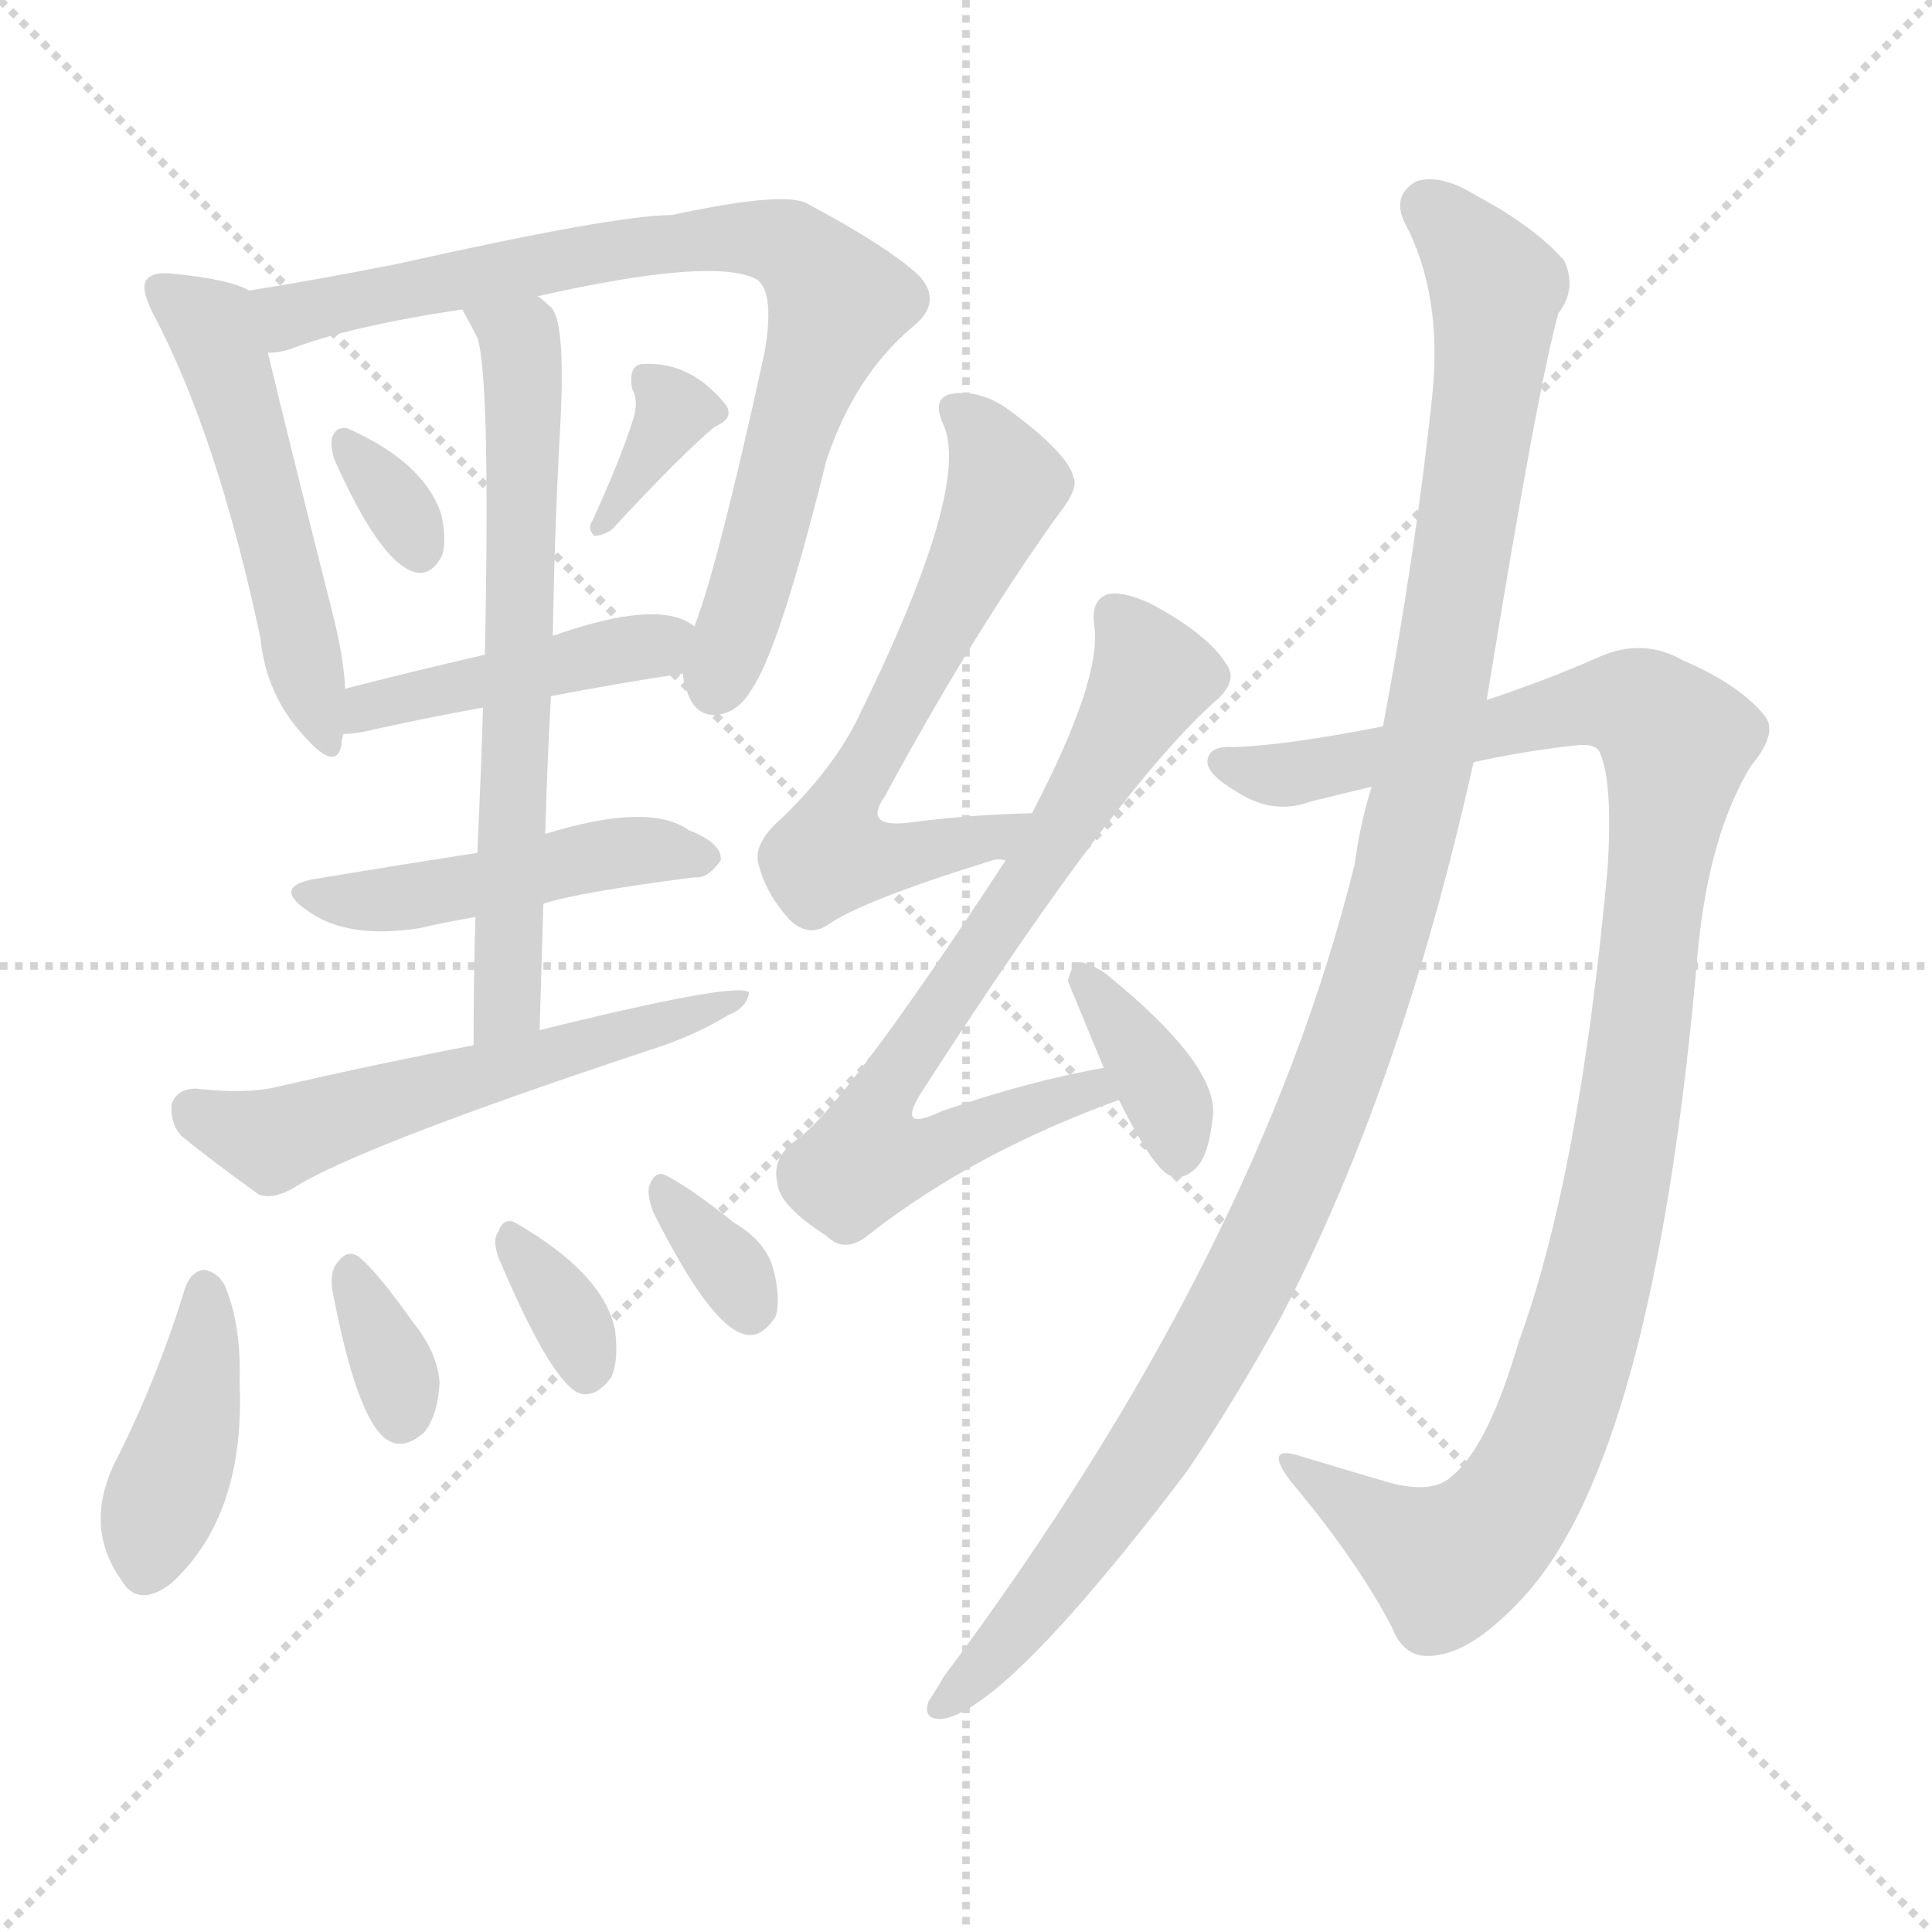
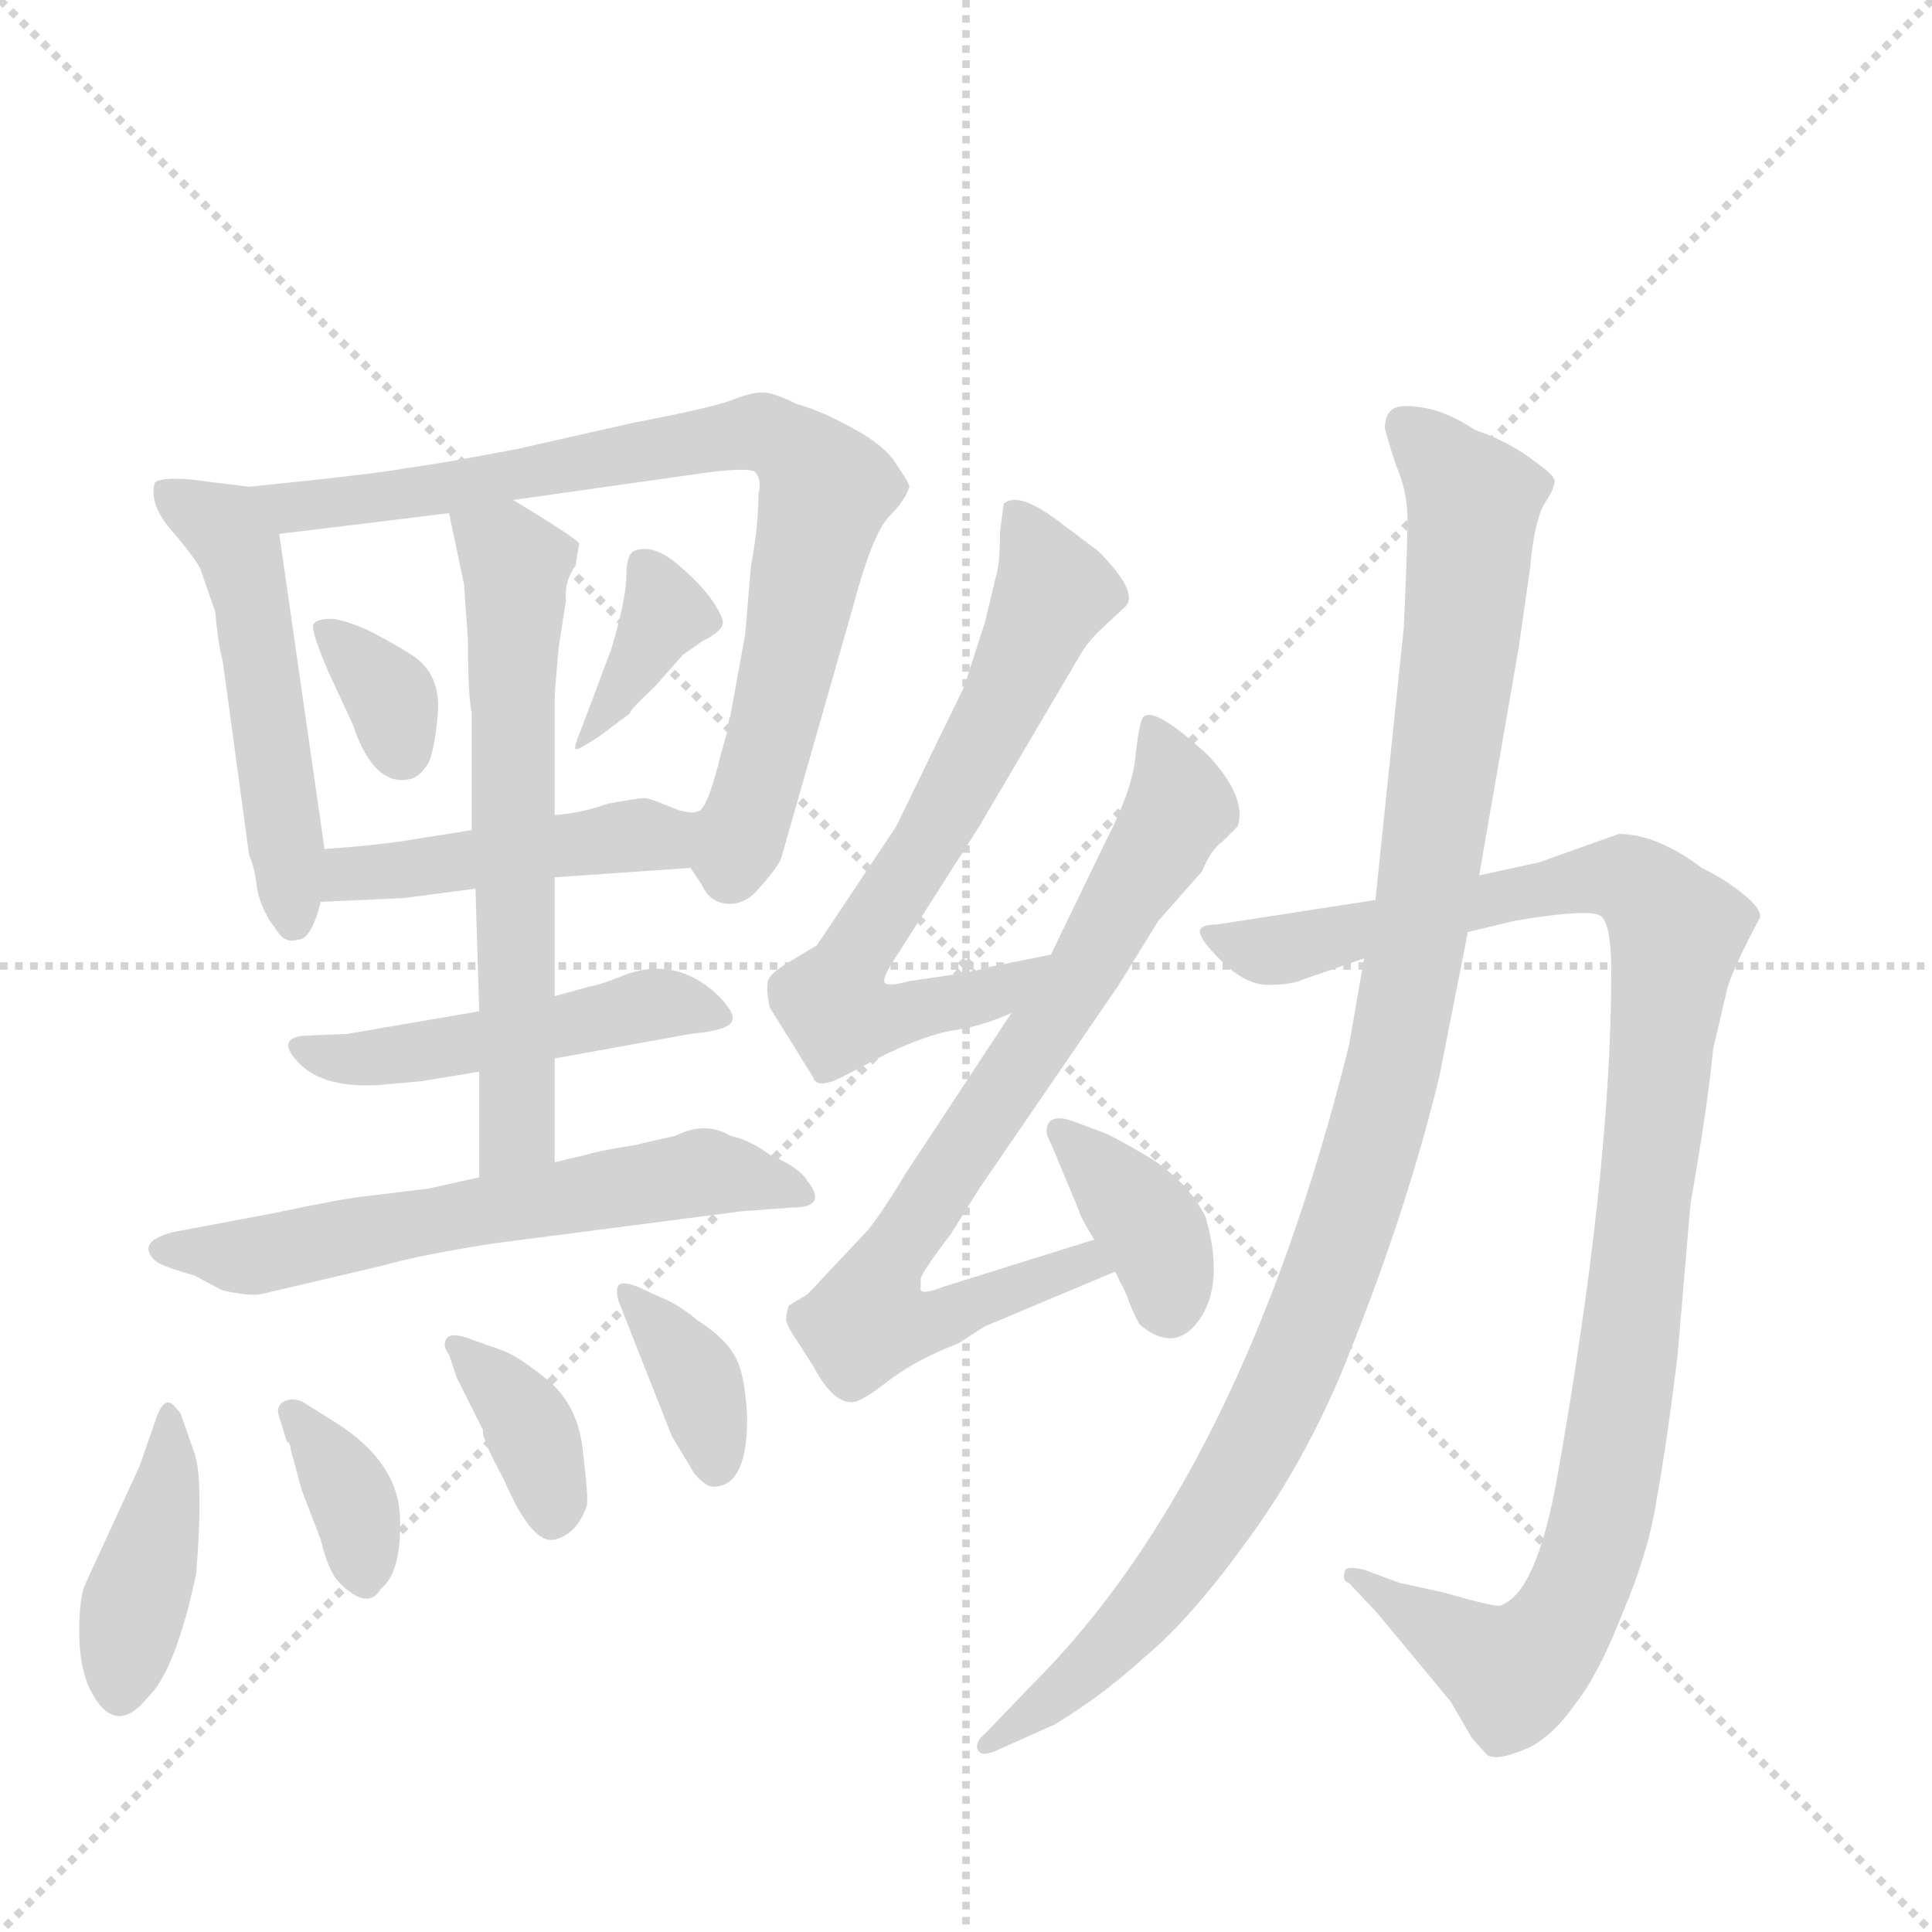
<svg xmlns="http://www.w3.org/2000/svg" version="1.1" viewBox="0 0 1024 1024">
  <g stroke="lightgray" stroke-dasharray="1,1" stroke-width="1" transform="scale(4, 4)">
    <line x1="0" y1="0" x2="256" y2="256" />
    <line x1="256" y1="0" x2="0" y2="256" />
    <line x1="128" y1="0" x2="128" y2="256" />
    <line x1="0" y1="128" x2="256" y2="128" />
  </g>
-   <g transform="scale(1, -1) translate(0, -900)">
+   <g transform="scale(1, -1) translate(0, -860)">
    <style type="text/css">
      
        @keyframes keyframes0 {
          from {
            stroke: blue;
-             stroke-dashoffset: 516;
-             stroke-width: 128;
-           }
-           63% {
+             stroke-dashoffset: 506;
+             stroke-width: 128;
+           }
+           62% {
            animation-timing-function: step-end;
            stroke: blue;
            stroke-dashoffset: 0;
            stroke-width: 128;
          }
          to {
            stroke: black;
            stroke-width: 1024;
          }
        }
        #make-me-a-hanzi-animation-0 {
-           animation: keyframes0 0.67s both;
+           animation: keyframes0 0.662s both;
          animation-delay: 0s;
          animation-timing-function: linear;
        }
      
        @keyframes keyframes1 {
          from {
            stroke: blue;
-             stroke-dashoffset: 795;
+             stroke-dashoffset: 781;
            stroke-width: 128;
          }
          72% {
            animation-timing-function: step-end;
            stroke: blue;
            stroke-dashoffset: 0;
            stroke-width: 128;
          }
          to {
            stroke: black;
            stroke-width: 1024;
          }
        }
        #make-me-a-hanzi-animation-1 {
-           animation: keyframes1 0.897s both;
-           animation-delay: 0.67s;
+           animation: keyframes1 0.886s both;
+           animation-delay: 0.662s;
          animation-timing-function: linear;
        }
      
        @keyframes keyframes2 {
          from {
            stroke: blue;
-             stroke-dashoffset: 321;
-             stroke-width: 128;
-           }
-           51% {
+             stroke-dashoffset: 335;
+             stroke-width: 128;
+           }
+           52% {
            animation-timing-function: step-end;
            stroke: blue;
            stroke-dashoffset: 0;
            stroke-width: 128;
          }
          to {
            stroke: black;
            stroke-width: 1024;
          }
        }
        #make-me-a-hanzi-animation-2 {
-           animation: keyframes2 0.511s both;
-           animation-delay: 1.567s;
+           animation: keyframes2 0.523s both;
+           animation-delay: 1.547s;
          animation-timing-function: linear;
        }
      
        @keyframes keyframes3 {
          from {
            stroke: blue;
-             stroke-dashoffset: 348;
+             stroke-dashoffset: 361;
+             stroke-width: 128;
+           }
+           54% {
+             animation-timing-function: step-end;
+             stroke: blue;
+             stroke-dashoffset: 0;
+             stroke-width: 128;
+           }
+           to {
+             stroke: black;
+             stroke-width: 1024;
+           }
+         }
+         #make-me-a-hanzi-animation-3 {
+           animation: keyframes3 0.544s both;
+           animation-delay: 2.07s;
+           animation-timing-function: linear;
+         }
+       
+         @keyframes keyframes4 {
+           from {
+             stroke: blue;
+             stroke-dashoffset: 447;
+             stroke-width: 128;
+           }
+           59% {
+             animation-timing-function: step-end;
+             stroke: blue;
+             stroke-dashoffset: 0;
+             stroke-width: 128;
+           }
+           to {
+             stroke: black;
+             stroke-width: 1024;
+           }
+         }
+         #make-me-a-hanzi-animation-4 {
+           animation: keyframes4 0.614s both;
+           animation-delay: 2.614s;
+           animation-timing-function: linear;
+         }
+       
+         @keyframes keyframes5 {
+           from {
+             stroke: blue;
+             stroke-dashoffset: 475;
+             stroke-width: 128;
+           }
+           61% {
+             animation-timing-function: step-end;
+             stroke: blue;
+             stroke-dashoffset: 0;
+             stroke-width: 128;
+           }
+           to {
+             stroke: black;
+             stroke-width: 1024;
+           }
+         }
+         #make-me-a-hanzi-animation-5 {
+           animation: keyframes5 0.637s both;
+           animation-delay: 3.228s;
+           animation-timing-function: linear;
+         }
+       
+         @keyframes keyframes6 {
+           from {
+             stroke: blue;
+             stroke-dashoffset: 614;
+             stroke-width: 128;
+           }
+           67% {
+             animation-timing-function: step-end;
+             stroke: blue;
+             stroke-dashoffset: 0;
+             stroke-width: 128;
+           }
+           to {
+             stroke: black;
+             stroke-width: 1024;
+           }
+         }
+         #make-me-a-hanzi-animation-6 {
+           animation: keyframes6 0.75s both;
+           animation-delay: 3.864s;
+           animation-timing-function: linear;
+         }
+       
+         @keyframes keyframes7 {
+           from {
+             stroke: blue;
+             stroke-dashoffset: 598;
+             stroke-width: 128;
+           }
+           66% {
+             animation-timing-function: step-end;
+             stroke: blue;
+             stroke-dashoffset: 0;
+             stroke-width: 128;
+           }
+           to {
+             stroke: black;
+             stroke-width: 1024;
+           }
+         }
+         #make-me-a-hanzi-animation-7 {
+           animation: keyframes7 0.737s both;
+           animation-delay: 4.614s;
+           animation-timing-function: linear;
+         }
+       
+         @keyframes keyframes8 {
+           from {
+             stroke: blue;
+             stroke-dashoffset: 401;
+             stroke-width: 128;
+           }
+           57% {
+             animation-timing-function: step-end;
+             stroke: blue;
+             stroke-dashoffset: 0;
+             stroke-width: 128;
+           }
+           to {
+             stroke: black;
+             stroke-width: 1024;
+           }
+         }
+         #make-me-a-hanzi-animation-8 {
+           animation: keyframes8 0.576s both;
+           animation-delay: 5.35s;
+           animation-timing-function: linear;
+         }
+       
+         @keyframes keyframes9 {
+           from {
+             stroke: blue;
+             stroke-dashoffset: 352;
            stroke-width: 128;
          }
          53% {
            animation-timing-function: step-end;
            stroke: blue;
            stroke-dashoffset: 0;
            stroke-width: 128;
          }
          to {
            stroke: black;
            stroke-width: 1024;
          }
        }
-         #make-me-a-hanzi-animation-3 {
-           animation: keyframes3 0.533s both;
-           animation-delay: 2.078s;
-           animation-timing-function: linear;
-         }
-       
-         @keyframes keyframes4 {
-           from {
-             stroke: blue;
-             stroke-dashoffset: 437;
-             stroke-width: 128;
-           }
-           59% {
-             animation-timing-function: step-end;
-             stroke: blue;
-             stroke-dashoffset: 0;
-             stroke-width: 128;
-           }
-           to {
-             stroke: black;
-             stroke-width: 1024;
-           }
-         }
-         #make-me-a-hanzi-animation-4 {
-           animation: keyframes4 0.606s both;
-           animation-delay: 2.611s;
-           animation-timing-function: linear;
-         }
-       
-         @keyframes keyframes5 {
-           from {
-             stroke: blue;
-             stroke-dashoffset: 655;
+         #make-me-a-hanzi-animation-9 {
+           animation: keyframes9 0.536s both;
+           animation-delay: 5.927s;
+           animation-timing-function: linear;
+         }
+       
+         @keyframes keyframes10 {
+           from {
+             stroke: blue;
+             stroke-dashoffset: 362;
+             stroke-width: 128;
+           }
+           54% {
+             animation-timing-function: step-end;
+             stroke: blue;
+             stroke-dashoffset: 0;
+             stroke-width: 128;
+           }
+           to {
+             stroke: black;
+             stroke-width: 1024;
+           }
+         }
+         #make-me-a-hanzi-animation-10 {
+           animation: keyframes10 0.545s both;
+           animation-delay: 6.463s;
+           animation-timing-function: linear;
+         }
+       
+         @keyframes keyframes11 {
+           from {
+             stroke: blue;
+             stroke-dashoffset: 361;
+             stroke-width: 128;
+           }
+           54% {
+             animation-timing-function: step-end;
+             stroke: blue;
+             stroke-dashoffset: 0;
+             stroke-width: 128;
+           }
+           to {
+             stroke: black;
+             stroke-width: 1024;
+           }
+         }
+         #make-me-a-hanzi-animation-11 {
+           animation: keyframes11 0.544s both;
+           animation-delay: 7.008s;
+           animation-timing-function: linear;
+         }
+       
+         @keyframes keyframes12 {
+           from {
+             stroke: blue;
+             stroke-dashoffset: 668;
            stroke-width: 128;
          }
          68% {
            animation-timing-function: step-end;
            stroke: blue;
            stroke-dashoffset: 0;
            stroke-width: 128;
          }
          to {
            stroke: black;
            stroke-width: 1024;
          }
        }
-         #make-me-a-hanzi-animation-5 {
-           animation: keyframes5 0.783s both;
-           animation-delay: 3.217s;
-           animation-timing-function: linear;
-         }
-       
-         @keyframes keyframes6 {
-           from {
-             stroke: blue;
-             stroke-dashoffset: 469;
-             stroke-width: 128;
-           }
-           60% {
-             animation-timing-function: step-end;
-             stroke: blue;
-             stroke-dashoffset: 0;
-             stroke-width: 128;
-           }
-           to {
-             stroke: black;
-             stroke-width: 1024;
-           }
-         }
-         #make-me-a-hanzi-animation-6 {
-           animation: keyframes6 0.632s both;
-           animation-delay: 4s;
-           animation-timing-function: linear;
-         }
-       
-         @keyframes keyframes7 {
-           from {
-             stroke: blue;
-             stroke-dashoffset: 562;
-             stroke-width: 128;
-           }
-           65% {
-             animation-timing-function: step-end;
-             stroke: blue;
-             stroke-dashoffset: 0;
-             stroke-width: 128;
-           }
-           to {
-             stroke: black;
-             stroke-width: 1024;
-           }
-         }
-         #make-me-a-hanzi-animation-7 {
-           animation: keyframes7 0.707s both;
-           animation-delay: 4.632s;
-           animation-timing-function: linear;
-         }
-       
-         @keyframes keyframes8 {
-           from {
-             stroke: blue;
-             stroke-dashoffset: 406;
-             stroke-width: 128;
-           }
-           57% {
-             animation-timing-function: step-end;
-             stroke: blue;
-             stroke-dashoffset: 0;
-             stroke-width: 128;
-           }
-           to {
-             stroke: black;
-             stroke-width: 1024;
-           }
-         }
-         #make-me-a-hanzi-animation-8 {
-           animation: keyframes8 0.58s both;
-           animation-delay: 5.339s;
-           animation-timing-function: linear;
-         }
-       
-         @keyframes keyframes9 {
-           from {
-             stroke: blue;
-             stroke-dashoffset: 334;
-             stroke-width: 128;
-           }
-           52% {
-             animation-timing-function: step-end;
-             stroke: blue;
-             stroke-dashoffset: 0;
-             stroke-width: 128;
-           }
-           to {
-             stroke: black;
-             stroke-width: 1024;
-           }
-         }
-         #make-me-a-hanzi-animation-9 {
-           animation: keyframes9 0.522s both;
-           animation-delay: 5.919s;
-           animation-timing-function: linear;
-         }
-       
-         @keyframes keyframes10 {
-           from {
-             stroke: blue;
-             stroke-dashoffset: 335;
-             stroke-width: 128;
-           }
-           52% {
-             animation-timing-function: step-end;
-             stroke: blue;
-             stroke-dashoffset: 0;
-             stroke-width: 128;
-           }
-           to {
-             stroke: black;
-             stroke-width: 1024;
-           }
-         }
-         #make-me-a-hanzi-animation-10 {
-           animation: keyframes10 0.523s both;
-           animation-delay: 6.441s;
-           animation-timing-function: linear;
-         }
-       
-         @keyframes keyframes11 {
-           from {
-             stroke: blue;
-             stroke-dashoffset: 331;
-             stroke-width: 128;
-           }
-           52% {
-             animation-timing-function: step-end;
-             stroke: blue;
-             stroke-dashoffset: 0;
-             stroke-width: 128;
-           }
-           to {
-             stroke: black;
-             stroke-width: 1024;
-           }
-         }
-         #make-me-a-hanzi-animation-11 {
-           animation: keyframes11 0.519s both;
-           animation-delay: 6.964s;
-           animation-timing-function: linear;
-         }
-       
-         @keyframes keyframes12 {
-           from {
-             stroke: blue;
-             stroke-dashoffset: 624;
-             stroke-width: 128;
-           }
-           67% {
-             animation-timing-function: step-end;
-             stroke: blue;
-             stroke-dashoffset: 0;
-             stroke-width: 128;
-           }
-           to {
-             stroke: black;
-             stroke-width: 1024;
-           }
-         }
        #make-me-a-hanzi-animation-12 {
-           animation: keyframes12 0.758s both;
-           animation-delay: 7.483s;
+           animation: keyframes12 0.794s both;
+           animation-delay: 7.552s;
          animation-timing-function: linear;
        }
      
        @keyframes keyframes13 {
          from {
            stroke: blue;
-             stroke-dashoffset: 704;
-             stroke-width: 128;
-           }
-           70% {
+             stroke-dashoffset: 752;
+             stroke-width: 128;
+           }
+           71% {
            animation-timing-function: step-end;
            stroke: blue;
            stroke-dashoffset: 0;
            stroke-width: 128;
          }
          to {
            stroke: black;
            stroke-width: 1024;
          }
        }
        #make-me-a-hanzi-animation-13 {
-           animation: keyframes13 0.823s both;
-           animation-delay: 8.241s;
+           animation: keyframes13 0.862s both;
+           animation-delay: 8.345s;
          animation-timing-function: linear;
        }
      
        @keyframes keyframes14 {
          from {
            stroke: blue;
-             stroke-dashoffset: 362;
+             stroke-dashoffset: 367;
            stroke-width: 128;
          }
          54% {
            animation-timing-function: step-end;
            stroke: blue;
            stroke-dashoffset: 0;
            stroke-width: 128;
          }
          to {
            stroke: black;
            stroke-width: 1024;
          }
        }
        #make-me-a-hanzi-animation-14 {
-           animation: keyframes14 0.545s both;
-           animation-delay: 9.064s;
+           animation: keyframes14 0.549s both;
+           animation-delay: 9.207s;
          animation-timing-function: linear;
        }
      
        @keyframes keyframes15 {
          from {
            stroke: blue;
-             stroke-dashoffset: 1058;
+             stroke-dashoffset: 1031;
            stroke-width: 128;
          }
          77% {
            animation-timing-function: step-end;
            stroke: blue;
            stroke-dashoffset: 0;
            stroke-width: 128;
          }
          to {
            stroke: black;
            stroke-width: 1024;
          }
        }
        #make-me-a-hanzi-animation-15 {
-           animation: keyframes15 1.111s both;
-           animation-delay: 9.609s;
+           animation: keyframes15 1.089s both;
+           animation-delay: 9.756s;
          animation-timing-function: linear;
        }
      
        @keyframes keyframes16 {
          from {
            stroke: blue;
-             stroke-dashoffset: 1134;
-             stroke-width: 128;
-           }
-           79% {
+             stroke-dashoffset: 1042;
+             stroke-width: 128;
+           }
+           77% {
            animation-timing-function: step-end;
            stroke: blue;
            stroke-dashoffset: 0;
            stroke-width: 128;
          }
          to {
            stroke: black;
            stroke-width: 1024;
          }
        }
        #make-me-a-hanzi-animation-16 {
-           animation: keyframes16 1.173s both;
-           animation-delay: 10.72s;
+           animation: keyframes16 1.098s both;
+           animation-delay: 10.845s;
          animation-timing-function: linear;
        }
      
    </style>
-     <path d="M 132 746 Q 122 752 91 755 Q 81 756 78 752 Q 74 748 81 734 Q 115 670 138 562 Q 141 531 162 509 Q 178 491 181 505 Q 181 508 182 511 L 183 535 Q 182 553 176 576 Q 151 675 142 713 C 135 742 134 745 132 746 Z" fill="lightgray" />
-     <path d="M 362 543 Q 362 539 364 534 Q 368 521 379 521 Q 391 522 398 534 Q 413 555 438 656 Q 453 701 484 727 Q 500 740 487 754 Q 471 769 428 792 Q 416 799 356 786 Q 326 786 210 760 Q 164 751 132 746 C 102 741 113 706 142 713 Q 148 713 154 715 Q 185 727 245 736 L 285 743 Q 378 764 401 752 Q 411 745 405 712 Q 380 598 368 568 L 362 543 Z" fill="lightgray" />
-     <path d="M 177 657 Q 201 603 219 597 Q 228 594 234 605 Q 237 612 234 627 Q 225 655 184 673 Q 178 674 176 668 Q 175 664 177 657 Z" fill="lightgray" />
-     <path d="M 335 676 Q 329 657 314 624 Q 311 620 315 616 Q 319 616 324 619 Q 361 659 379 674 Q 389 678 385 685 Q 366 709 340 707 Q 333 706 335 694 Q 339 687 335 676 Z" fill="lightgray" />
-     <path d="M 292 531 Q 328 538 362 543 C 392 547 393 552 368 568 Q 350 583 293 563 L 257 553 Q 218 544 183 535 C 154 528 152 509 182 511 Q 186 511 192 512 Q 223 519 256 525 L 292 531 Z" fill="lightgray" />
-     <path d="M 286 354 Q 287 388 288 421 L 289 458 Q 290 495 292 531 L 293 563 Q 294 623 297 675 Q 300 733 291 738 Q 288 741 285 743 C 264 764 231 762 245 736 Q 249 729 253 721 Q 260 700 257 553 L 256 525 Q 255 491 253 448 L 252 414 Q 251 383 251 346 C 251 316 285 324 286 354 Z" fill="lightgray" />
-     <path d="M 288 421 Q 306 427 368 435 Q 375 434 382 444 Q 383 453 365 460 Q 344 475 289 458 L 253 448 Q 208 441 166 434 Q 145 430 162 418 Q 183 402 222 408 Q 235 411 252 414 L 288 421 Z" fill="lightgray" />
-     <path d="M 251 346 Q 199 336 147 324 Q 131 320 104 323 Q 94 323 91 315 Q 90 305 96 298 Q 112 285 137 267 Q 144 264 155 270 Q 189 292 346 344 Q 368 351 386 362 Q 396 366 397 374 Q 391 380 286 354 L 251 346 Z" fill="lightgray" />
-     <path d="M 98 217 Q 83 168 60 123 Q 45 90 64 63 Q 73 47 91 61 Q 130 97 127 167 Q 128 198 119 219 Q 115 226 108 227 Q 101 226 98 217 Z" fill="lightgray" />
-     <path d="M 176 217 Q 189 148 205 137 Q 214 131 225 141 Q 232 150 233 167 Q 232 183 219 199 Q 200 226 190 234 Q 184 238 179 231 Q 175 227 176 217 Z" fill="lightgray" />
-     <path d="M 264 234 Q 291 170 306 162 Q 315 158 324 170 Q 328 179 326 195 Q 320 225 273 252 Q 267 255 264 247 Q 261 243 264 234 Z" fill="lightgray" />
-     <path d="M 346 258 Q 376 198 394 193 Q 403 190 411 202 Q 414 211 410 227 Q 406 242 389 252 Q 365 271 353 277 Q 347 280 344 271 Q 343 267 346 258 Z" fill="lightgray" />
-     <path d="M 547 469 Q 511 468 482 464 Q 457 461 469 478 Q 515 563 560 626 Q 572 641 569 647 Q 566 660 533 684 Q 518 694 503 691 Q 494 688 500 675 Q 515 642 455 520 Q 442 493 414 466 Q 399 453 402 442 Q 406 426 419 412 Q 429 403 439 410 Q 458 423 526 444 Q 529 445 533 444 C 563 448 577 470 547 469 Z" fill="lightgray" />
-     <path d="M 585 334 Q 545 327 499 311 Q 474 299 489 322 Q 594 485 646 530 Q 656 540 650 548 Q 640 564 610 580 Q 595 587 587 585 Q 578 582 580 568 Q 584 540 547 469 L 533 444 Q 446 311 421 295 Q 409 286 412 273 Q 413 261 438 245 Q 448 235 461 246 Q 516 289 593 317 C 621 328 614 340 585 334 Z" fill="lightgray" />
-     <path d="M 593 317 Q 611 281 620 277 Q 627 274 634 281 Q 641 288 643 310 Q 644 337 586 384 Q 577 390 572 390 Q 568 389 566 380 L 585 334 L 593 317 Z" fill="lightgray" />
-     <path d="M 781 496 Q 808 502 836 505 Q 846 506 848 501 Q 855 485 852 439 Q 837 276 805 189 Q 789 134 770 118 Q 760 108 737 114 Q 713 121 690 128 Q 669 135 684 115 Q 720 72 738 37 Q 745 19 763 23 Q 782 26 807 53 Q 877 128 900 397 Q 906 458 928 494 Q 943 512 935 521 Q 922 537 892 550 Q 871 562 848 552 Q 821 540 788 529 L 733 515 Q 682 505 654 504 Q 641 505 640 497 Q 639 490 656 480 Q 675 468 694 475 Q 710 479 727 483 L 781 496 Z" fill="lightgray" />
-     <path d="M 727 483 Q 721 464 718 442 Q 667 235 500 11 Q 496 4 492 -2 Q 489 -12 500 -11 Q 534 -5 629 120 Q 654 157 679 202 Q 743 325 781 496 L 788 529 Q 815 695 826 734 Q 836 747 829 762 Q 813 780 783 796 Q 764 808 751 804 Q 738 797 744 783 Q 765 744 759 689 Q 750 605 733 515 L 727 483 Z" fill="lightgray" />
+     <path d="M 132 602 L 100 606 Q 84 607 82 604 Q 79 593 90 580 Q 102 566 106 559 L 114 536 Q 116 516 118 510 L 132 407 Q 135 400 136 391 Q 137 382 143 372 L 148 365 Q 152 360 158 362 Q 165 362 170 382 L 172 410 L 148 577 C 145 600 145 600 132 602 Z" fill="lightgray" />
+     <path d="M 366 400 L 372 391 Q 376 382 385 381 Q 395 380 403 390 Q 412 400 414 405 L 452 538 Q 462 576 471 586 Q 480 595 482 602 Q 482 604 475 614 Q 469 624 452 633 Q 436 642 422 646 Q 410 652 404 652 Q 398 652 388 648 Q 378 644 336 636 L 274 622 Q 232 614 216 612 Q 201 609 132 602 C 102 599 118 573 148 577 L 238 588 L 272 595 L 378 610 Q 397 612 400 610 Q 404 606 402 598 Q 402 581 398 560 L 395 524 L 387 480 Q 386 479 386 474 L 382 460 Q 375 431 370 430 C 359 410 359 410 366 400 Z" fill="lightgray" />
+     <path d="M 174 504 L 187 476 Q 198 443 217 447 Q 222 448 226 454 Q 230 459 232 481 Q 234 503 218 513 Q 212 517 197 525 Q 182 532 175 532 Q 168 532 166 529 Q 165 525 174 504 Z" fill="lightgray" />
+     <path d="M 324 516 L 309 476 Q 304 464 305 463 Q 306 462 318 470 L 334 482 Q 333 483 347 496 L 362 513 L 372 520 Q 382 525 383 529 Q 384 532 378 541 Q 372 550 359 561 Q 346 572 336 568 Q 332 566 332 555 Q 332 543 324 516 Z" fill="lightgray" />
+     <path d="M 294 395 L 366 400 C 396 402 400 431 370 430 Q 366 428 356 432 Q 347 436 342 437 Q 338 437 322 434 Q 308 429 294 428 L 250 420 L 212 414 Q 199 412 172 410 C 142 408 140 381 170 382 L 214 384 L 252 389 L 294 395 Z" fill="lightgray" />
+     <path d="M 294 299 L 366 312 Q 387 314 388 319 Q 390 322 382 331 Q 358 355 328 342 Q 318 338 312 337 L 294 332 L 254 324 L 184 312 L 160 311 Q 146 309 159 296 Q 172 283 202 285 L 224 287 L 254 292 L 294 299 Z" fill="lightgray" />
+     <path d="M 294 244 L 294 299 L 294 332 L 294 395 L 294 428 L 294 492 L 296 516 L 300 542 Q 299 552 305 560 L 307 572 Q 305 575 272 595 C 246 611 232 617 238 588 L 246 550 L 248 521 Q 248 492 250 482 L 250 420 L 252 389 L 254 324 L 254 292 L 254 236 C 254 206 294 214 294 244 Z" fill="lightgray" />
+     <path d="M 138 174 L 202 189 Q 223 195 262 201 L 393 218 L 420 220 Q 439 220 428 234 Q 424 241 408 248 Q 397 256 387 258 Q 374 266 358 258 L 336 253 Q 317 250 311 248 L 294 244 L 254 236 L 227 230 L 194 226 Q 183 225 145 217 L 92 207 Q 72 202 82 192 Q 85 189 103 184 L 118 176 Q 132 173 138 174 Z" fill="lightgray" />
+     <path d="M 82 106 L 74 83 L 45 20 Q 42 13 42 -5 Q 42 -24 48 -36 Q 61 -61 78 -40 Q 93 -26 104 26 Q 108 76 103 90 L 96 110 Q 96 111 93 114 Q 87 122 82 106 Z" fill="lightgray" />
+     <path d="M 148 109 L 152 96 Q 154 95 154 92 L 160 70 L 170 44 Q 174 27 180 21 Q 195 6 202 18 Q 213 27 212 56 Q 211 85 178 106 L 162 116 Q 156 120 150 117 Q 146 114 148 109 Z" fill="lightgray" />
+     <path d="M 238 142 L 242 130 L 256 102 Q 255 98 267 76 Q 282 41 294 44 Q 306 47 311 62 Q 312 66 309 90 Q 307 114 291 128 Q 275 141 267 144 L 250 150 Q 240 154 237 151 Q 234 147 238 142 Z" fill="lightgray" />
+     <path d="M 396 108 Q 395 133 389 142 Q 384 151 370 160 Q 359 169 351 172 L 338 178 Q 330 181 328 179 Q 326 176 328 170 L 356 99 L 368 79 Q 374 72 378 72 Q 396 72 396 108 Z" fill="lightgray" />
+     <path d="M 557 354 L 522 347 Q 517 345 509 344 L 482 340 Q 471 337 469 339 Q 467 341 475 353 L 519 422 L 572 512 Q 576 519 582 525 L 597 539 Q 603 547 582 568 L 562 583 Q 540 600 532 593 L 530 578 Q 530 561 528 555 L 522 530 L 511 496 L 475 422 L 433 359 L 418 350 Q 408 344 407 340 Q 406 335 408 326 L 431 289 Q 433 282 448 290 L 469 301 Q 492 312 506 314 Q 520 316 536 323 C 564 334 586 360 557 354 Z" fill="lightgray" />
+     <path d="M 580 203 L 500 178 Q 490 174 488 176 L 488 182 Q 488 185 504 206 L 519 230 L 593 338 L 614 372 L 637 398 Q 642 410 648 414 L 656 422 Q 661 437 641 459 Q 612 486 606 480 Q 604 478 602 461 Q 601 443 586 414 L 557 354 L 536 323 L 480 238 Q 468 218 460 208 L 428 174 L 418 168 Q 416 161 417 159 Q 418 156 422 150 L 431 136 Q 442 115 453 117 Q 458 118 472 129 Q 487 140 508 148 L 522 157 L 591 186 C 619 198 609 212 580 203 Z" fill="lightgray" />
+     <path d="M 591 186 L 597 174 Q 600 165 604 158 Q 623 142 636 161 Q 649 180 639 215 Q 630 233 610 246 Q 590 258 584 260 L 568 266 Q 559 269 556 265 Q 553 261 557 254 L 572 218 Q 572 216 580 203 L 591 186 Z" fill="lightgray" />
+     <path d="M 816 403 L 784 396 L 729 383 L 645 370 Q 637 370 636 367 Q 635 363 647 351 Q 660 338 672 338 Q 685 338 691 341 L 723 352 L 778 366 L 803 372 Q 845 379 849 374 Q 854 369 854 345 Q 854 238 825 75 Q 814 15 795 9 Q 793 8 765 16 L 742 21 L 723 28 Q 715 30 713 28 Q 711 22 715 21 L 730 5 L 769 -42 L 780 -61 L 788 -70 Q 793 -74 811 -66 Q 824 -59 835 -43 Q 847 -28 860 5 Q 874 38 878 65 Q 883 92 889 140 L 896 222 Q 905 273 908 304 L 915 334 Q 917 344 933 374 Q 933 379 924 386 Q 916 393 902 400 Q 878 418 858 418 L 816 403 Z" fill="lightgray" />
+     <path d="M 784 396 L 805 517 L 811 559 Q 813 582 818 592 Q 824 601 824 605 Q 824 608 814 615 Q 800 626 782 632 Q 767 642 754 644 Q 742 646 738 643 Q 734 640 734 633 Q 738 618 742 608 Q 746 597 746 584 Q 746 570 744 527 L 729 383 L 723 352 L 715 306 Q 658 77 546 -34 L 522 -59 Q 517 -63 518 -67 Q 520 -72 530 -67 L 559 -54 Q 584 -39 607 -18 Q 631 2 660 42 Q 689 81 710 130 Q 745 215 763 290 L 778 366 L 784 396 Z" fill="lightgray" />
    <clipPath id="make-me-a-hanzi-clip-0">
-       <path d="M 132 746 Q 122 752 91 755 Q 81 756 78 752 Q 74 748 81 734 Q 115 670 138 562 Q 141 531 162 509 Q 178 491 181 505 Q 181 508 182 511 L 183 535 Q 182 553 176 576 Q 151 675 142 713 C 135 742 134 745 132 746 Z" />
-     </clipPath>
-     <path clip-path="url(#make-me-a-hanzi-clip-0)" d="M 86 747 L 111 727 L 118 712 L 172 508" fill="none" id="make-me-a-hanzi-animation-0" stroke-dasharray="388 776" stroke-linecap="round" />
+       <path d="M 132 602 L 100 606 Q 84 607 82 604 Q 79 593 90 580 Q 102 566 106 559 L 114 536 Q 116 516 118 510 L 132 407 Q 135 400 136 391 Q 137 382 143 372 L 148 365 Q 152 360 158 362 Q 165 362 170 382 L 172 410 L 148 577 C 145 600 145 600 132 602 Z" />
+     </clipPath>
+     <path clip-path="url(#make-me-a-hanzi-clip-0)" d="M 87 598 L 119 581 L 128 566 L 156 372" fill="none" id="make-me-a-hanzi-animation-0" stroke-dasharray="378 756" stroke-linecap="round" />
    <clipPath id="make-me-a-hanzi-clip-1">
-       <path d="M 362 543 Q 362 539 364 534 Q 368 521 379 521 Q 391 522 398 534 Q 413 555 438 656 Q 453 701 484 727 Q 500 740 487 754 Q 471 769 428 792 Q 416 799 356 786 Q 326 786 210 760 Q 164 751 132 746 C 102 741 113 706 142 713 Q 148 713 154 715 Q 185 727 245 736 L 285 743 Q 378 764 401 752 Q 411 745 405 712 Q 380 598 368 568 L 362 543 Z" />
-     </clipPath>
-     <path clip-path="url(#make-me-a-hanzi-clip-1)" d="M 139 742 L 155 734 L 370 774 L 418 770 L 444 740 L 379 536" fill="none" id="make-me-a-hanzi-animation-1" stroke-dasharray="667 1334" stroke-linecap="round" />
+       <path d="M 366 400 L 372 391 Q 376 382 385 381 Q 395 380 403 390 Q 412 400 414 405 L 452 538 Q 462 576 471 586 Q 480 595 482 602 Q 482 604 475 614 Q 469 624 452 633 Q 436 642 422 646 Q 410 652 404 652 Q 398 652 388 648 Q 378 644 336 636 L 274 622 Q 232 614 216 612 Q 201 609 132 602 C 102 599 118 573 148 577 L 238 588 L 272 595 L 378 610 Q 397 612 400 610 Q 404 606 402 598 Q 402 581 398 560 L 395 524 L 387 480 Q 386 479 386 474 L 382 460 Q 375 431 370 430 C 359 410 359 410 366 400 Z" />
+     </clipPath>
+     <path clip-path="url(#make-me-a-hanzi-clip-1)" d="M 143 600 L 154 590 L 399 631 L 419 623 L 438 600 L 387 396" fill="none" id="make-me-a-hanzi-animation-1" stroke-dasharray="653 1306" stroke-linecap="round" />
    <clipPath id="make-me-a-hanzi-clip-2">
-       <path d="M 177 657 Q 201 603 219 597 Q 228 594 234 605 Q 237 612 234 627 Q 225 655 184 673 Q 178 674 176 668 Q 175 664 177 657 Z" />
-     </clipPath>
-     <path clip-path="url(#make-me-a-hanzi-clip-2)" d="M 185 663 L 222 609" fill="none" id="make-me-a-hanzi-animation-2" stroke-dasharray="193 386" stroke-linecap="round" />
+       <path d="M 174 504 L 187 476 Q 198 443 217 447 Q 222 448 226 454 Q 230 459 232 481 Q 234 503 218 513 Q 212 517 197 525 Q 182 532 175 532 Q 168 532 166 529 Q 165 525 174 504 Z" />
+     </clipPath>
+     <path clip-path="url(#make-me-a-hanzi-clip-2)" d="M 172 526 L 209 487 L 213 462" fill="none" id="make-me-a-hanzi-animation-2" stroke-dasharray="207 414" stroke-linecap="round" />
    <clipPath id="make-me-a-hanzi-clip-3">
-       <path d="M 335 676 Q 329 657 314 624 Q 311 620 315 616 Q 319 616 324 619 Q 361 659 379 674 Q 389 678 385 685 Q 366 709 340 707 Q 333 706 335 694 Q 339 687 335 676 Z" />
-     </clipPath>
-     <path clip-path="url(#make-me-a-hanzi-clip-3)" d="M 346 697 L 358 683 L 319 621" fill="none" id="make-me-a-hanzi-animation-3" stroke-dasharray="220 440" stroke-linecap="round" />
+       <path d="M 324 516 L 309 476 Q 304 464 305 463 Q 306 462 318 470 L 334 482 Q 333 483 347 496 L 362 513 L 372 520 Q 382 525 383 529 Q 384 532 378 541 Q 372 550 359 561 Q 346 572 336 568 Q 332 566 332 555 Q 332 543 324 516 Z" />
+     </clipPath>
+     <path clip-path="url(#make-me-a-hanzi-clip-3)" d="M 342 559 L 352 534 L 310 468" fill="none" id="make-me-a-hanzi-animation-3" stroke-dasharray="233 466" stroke-linecap="round" />
    <clipPath id="make-me-a-hanzi-clip-4">
-       <path d="M 292 531 Q 328 538 362 543 C 392 547 393 552 368 568 Q 350 583 293 563 L 257 553 Q 218 544 183 535 C 154 528 152 509 182 511 Q 186 511 192 512 Q 223 519 256 525 L 292 531 Z" />
-     </clipPath>
-     <path clip-path="url(#make-me-a-hanzi-clip-4)" d="M 186 517 L 207 529 L 360 563" fill="none" id="make-me-a-hanzi-animation-4" stroke-dasharray="309 618" stroke-linecap="round" />
+       <path d="M 294 395 L 366 400 C 396 402 400 431 370 430 Q 366 428 356 432 Q 347 436 342 437 Q 338 437 322 434 Q 308 429 294 428 L 250 420 L 212 414 Q 199 412 172 410 C 142 408 140 381 170 382 L 214 384 L 252 389 L 294 395 Z" />
+     </clipPath>
+     <path clip-path="url(#make-me-a-hanzi-clip-4)" d="M 177 389 L 185 397 L 351 416 L 362 423" fill="none" id="make-me-a-hanzi-animation-4" stroke-dasharray="319 638" stroke-linecap="round" />
    <clipPath id="make-me-a-hanzi-clip-5">
-       <path d="M 286 354 Q 287 388 288 421 L 289 458 Q 290 495 292 531 L 293 563 Q 294 623 297 675 Q 300 733 291 738 Q 288 741 285 743 C 264 764 231 762 245 736 Q 249 729 253 721 Q 260 700 257 553 L 256 525 Q 255 491 253 448 L 252 414 Q 251 383 251 346 C 251 316 285 324 286 354 Z" />
-     </clipPath>
-     <path clip-path="url(#make-me-a-hanzi-clip-5)" d="M 252 735 L 276 716 L 279 688 L 270 375 L 255 353" fill="none" id="make-me-a-hanzi-animation-5" stroke-dasharray="527 1054" stroke-linecap="round" />
+       <path d="M 294 299 L 366 312 Q 387 314 388 319 Q 390 322 382 331 Q 358 355 328 342 Q 318 338 312 337 L 294 332 L 254 324 L 184 312 L 160 311 Q 146 309 159 296 Q 172 283 202 285 L 224 287 L 254 292 L 294 299 Z" />
+     </clipPath>
+     <path clip-path="url(#make-me-a-hanzi-clip-5)" d="M 166 303 L 193 299 L 244 305 L 349 328 L 381 323" fill="none" id="make-me-a-hanzi-animation-5" stroke-dasharray="347 694" stroke-linecap="round" />
    <clipPath id="make-me-a-hanzi-clip-6">
-       <path d="M 288 421 Q 306 427 368 435 Q 375 434 382 444 Q 383 453 365 460 Q 344 475 289 458 L 253 448 Q 208 441 166 434 Q 145 430 162 418 Q 183 402 222 408 Q 235 411 252 414 L 288 421 Z" />
-     </clipPath>
-     <path clip-path="url(#make-me-a-hanzi-clip-6)" d="M 163 426 L 211 423 L 346 450 L 373 445" fill="none" id="make-me-a-hanzi-animation-6" stroke-dasharray="341 682" stroke-linecap="round" />
+       <path d="M 294 244 L 294 299 L 294 332 L 294 395 L 294 428 L 294 492 L 296 516 L 300 542 Q 299 552 305 560 L 307 572 Q 305 575 272 595 C 246 611 232 617 238 588 L 246 550 L 248 521 Q 248 492 250 482 L 250 420 L 252 389 L 254 324 L 254 292 L 254 236 C 254 206 294 214 294 244 Z" />
+     </clipPath>
+     <path clip-path="url(#make-me-a-hanzi-clip-6)" d="M 245 583 L 273 560 L 275 265 L 260 243" fill="none" id="make-me-a-hanzi-animation-6" stroke-dasharray="486 972" stroke-linecap="round" />
    <clipPath id="make-me-a-hanzi-clip-7">
-       <path d="M 251 346 Q 199 336 147 324 Q 131 320 104 323 Q 94 323 91 315 Q 90 305 96 298 Q 112 285 137 267 Q 144 264 155 270 Q 189 292 346 344 Q 368 351 386 362 Q 396 366 397 374 Q 391 380 286 354 L 251 346 Z" />
-     </clipPath>
-     <path clip-path="url(#make-me-a-hanzi-clip-7)" d="M 102 311 L 144 296 L 394 371" fill="none" id="make-me-a-hanzi-animation-7" stroke-dasharray="434 868" stroke-linecap="round" />
+       <path d="M 138 174 L 202 189 Q 223 195 262 201 L 393 218 L 420 220 Q 439 220 428 234 Q 424 241 408 248 Q 397 256 387 258 Q 374 266 358 258 L 336 253 Q 317 250 311 248 L 294 244 L 254 236 L 227 230 L 194 226 Q 183 225 145 217 L 92 207 Q 72 202 82 192 Q 85 189 103 184 L 118 176 Q 132 173 138 174 Z" />
+     </clipPath>
+     <path clip-path="url(#make-me-a-hanzi-clip-7)" d="M 88 199 L 134 194 L 374 239 L 424 227" fill="none" id="make-me-a-hanzi-animation-7" stroke-dasharray="470 940" stroke-linecap="round" />
    <clipPath id="make-me-a-hanzi-clip-8">
-       <path d="M 98 217 Q 83 168 60 123 Q 45 90 64 63 Q 73 47 91 61 Q 130 97 127 167 Q 128 198 119 219 Q 115 226 108 227 Q 101 226 98 217 Z" />
-     </clipPath>
-     <path clip-path="url(#make-me-a-hanzi-clip-8)" d="M 109 216 L 100 141 L 78 70" fill="none" id="make-me-a-hanzi-animation-8" stroke-dasharray="278 556" stroke-linecap="round" />
+       <path d="M 82 106 L 74 83 L 45 20 Q 42 13 42 -5 Q 42 -24 48 -36 Q 61 -61 78 -40 Q 93 -26 104 26 Q 108 76 103 90 L 96 110 Q 96 111 93 114 Q 87 122 82 106 Z" />
+     </clipPath>
+     <path clip-path="url(#make-me-a-hanzi-clip-8)" d="M 89 108 L 89 77 L 64 -34" fill="none" id="make-me-a-hanzi-animation-8" stroke-dasharray="273 546" stroke-linecap="round" />
    <clipPath id="make-me-a-hanzi-clip-9">
-       <path d="M 176 217 Q 189 148 205 137 Q 214 131 225 141 Q 232 150 233 167 Q 232 183 219 199 Q 200 226 190 234 Q 184 238 179 231 Q 175 227 176 217 Z" />
-     </clipPath>
-     <path clip-path="url(#make-me-a-hanzi-clip-9)" d="M 187 223 L 209 174 L 213 150" fill="none" id="make-me-a-hanzi-animation-9" stroke-dasharray="206 412" stroke-linecap="round" />
+       <path d="M 148 109 L 152 96 Q 154 95 154 92 L 160 70 L 170 44 Q 174 27 180 21 Q 195 6 202 18 Q 213 27 212 56 Q 211 85 178 106 L 162 116 Q 156 120 150 117 Q 146 114 148 109 Z" />
+     </clipPath>
+     <path clip-path="url(#make-me-a-hanzi-clip-9)" d="M 156 111 L 186 67 L 192 25" fill="none" id="make-me-a-hanzi-animation-9" stroke-dasharray="224 448" stroke-linecap="round" />
    <clipPath id="make-me-a-hanzi-clip-10">
-       <path d="M 264 234 Q 291 170 306 162 Q 315 158 324 170 Q 328 179 326 195 Q 320 225 273 252 Q 267 255 264 247 Q 261 243 264 234 Z" />
-     </clipPath>
-     <path clip-path="url(#make-me-a-hanzi-clip-10)" d="M 274 241 L 306 195 L 311 173" fill="none" id="make-me-a-hanzi-animation-10" stroke-dasharray="207 414" stroke-linecap="round" />
+       <path d="M 238 142 L 242 130 L 256 102 Q 255 98 267 76 Q 282 41 294 44 Q 306 47 311 62 Q 312 66 309 90 Q 307 114 291 128 Q 275 141 267 144 L 250 150 Q 240 154 237 151 Q 234 147 238 142 Z" />
+     </clipPath>
+     <path clip-path="url(#make-me-a-hanzi-clip-10)" d="M 243 147 L 279 108 L 293 57" fill="none" id="make-me-a-hanzi-animation-10" stroke-dasharray="234 468" stroke-linecap="round" />
    <clipPath id="make-me-a-hanzi-clip-11">
-       <path d="M 346 258 Q 376 198 394 193 Q 403 190 411 202 Q 414 211 410 227 Q 406 242 389 252 Q 365 271 353 277 Q 347 280 344 271 Q 343 267 346 258 Z" />
-     </clipPath>
-     <path clip-path="url(#make-me-a-hanzi-clip-11)" d="M 353 267 L 390 224 L 397 207" fill="none" id="make-me-a-hanzi-animation-11" stroke-dasharray="203 406" stroke-linecap="round" />
+       <path d="M 396 108 Q 395 133 389 142 Q 384 151 370 160 Q 359 169 351 172 L 338 178 Q 330 181 328 179 Q 326 176 328 170 L 356 99 L 368 79 Q 374 72 378 72 Q 396 72 396 108 Z" />
+     </clipPath>
+     <path clip-path="url(#make-me-a-hanzi-clip-11)" d="M 333 175 L 369 129 L 379 84" fill="none" id="make-me-a-hanzi-animation-11" stroke-dasharray="233 466" stroke-linecap="round" />
    <clipPath id="make-me-a-hanzi-clip-12">
-       <path d="M 547 469 Q 511 468 482 464 Q 457 461 469 478 Q 515 563 560 626 Q 572 641 569 647 Q 566 660 533 684 Q 518 694 503 691 Q 494 688 500 675 Q 515 642 455 520 Q 442 493 414 466 Q 399 453 402 442 Q 406 426 419 412 Q 429 403 439 410 Q 458 423 526 444 Q 529 445 533 444 C 563 448 577 470 547 469 Z" />
-     </clipPath>
-     <path clip-path="url(#make-me-a-hanzi-clip-12)" d="M 507 682 L 527 661 L 532 637 L 445 469 L 440 447 L 491 448 L 540 465" fill="none" id="make-me-a-hanzi-animation-12" stroke-dasharray="496 992" stroke-linecap="round" />
+       <path d="M 557 354 L 522 347 Q 517 345 509 344 L 482 340 Q 471 337 469 339 Q 467 341 475 353 L 519 422 L 572 512 Q 576 519 582 525 L 597 539 Q 603 547 582 568 L 562 583 Q 540 600 532 593 L 530 578 Q 530 561 528 555 L 522 530 L 511 496 L 475 422 L 433 359 L 418 350 Q 408 344 407 340 Q 406 335 408 326 L 431 289 Q 433 282 448 290 L 469 301 Q 492 312 506 314 Q 520 316 536 323 C 564 334 586 360 557 354 Z" />
+     </clipPath>
+     <path clip-path="url(#make-me-a-hanzi-clip-12)" d="M 539 584 L 559 547 L 506 438 L 441 329 L 445 322 L 469 320 L 524 332 L 552 350" fill="none" id="make-me-a-hanzi-animation-12" stroke-dasharray="540 1080" stroke-linecap="round" />
    <clipPath id="make-me-a-hanzi-clip-13">
-       <path d="M 585 334 Q 545 327 499 311 Q 474 299 489 322 Q 594 485 646 530 Q 656 540 650 548 Q 640 564 610 580 Q 595 587 587 585 Q 578 582 580 568 Q 584 540 547 469 L 533 444 Q 446 311 421 295 Q 409 286 412 273 Q 413 261 438 245 Q 448 235 461 246 Q 516 289 593 317 C 621 328 614 340 585 334 Z" />
-     </clipPath>
-     <path clip-path="url(#make-me-a-hanzi-clip-13)" d="M 592 574 L 611 542 L 549 438 L 471 324 L 469 294 L 492 291 L 553 315 L 578 322 L 584 318" fill="none" id="make-me-a-hanzi-animation-13" stroke-dasharray="576 1152" stroke-linecap="round" />
+       <path d="M 580 203 L 500 178 Q 490 174 488 176 L 488 182 Q 488 185 504 206 L 519 230 L 593 338 L 614 372 L 637 398 Q 642 410 648 414 L 656 422 Q 661 437 641 459 Q 612 486 606 480 Q 604 478 602 461 Q 601 443 586 414 L 557 354 L 536 323 L 480 238 Q 468 218 460 208 L 428 174 L 418 168 Q 416 161 417 159 Q 418 156 422 150 L 431 136 Q 442 115 453 117 Q 458 118 472 129 Q 487 140 508 148 L 522 157 L 591 186 C 619 198 609 212 580 203 Z" />
+     </clipPath>
+     <path clip-path="url(#make-me-a-hanzi-clip-13)" d="M 610 476 L 625 431 L 469 189 L 460 159 L 497 161 L 575 191 L 583 187" fill="none" id="make-me-a-hanzi-animation-13" stroke-dasharray="624 1248" stroke-linecap="round" />
    <clipPath id="make-me-a-hanzi-clip-14">
-       <path d="M 593 317 Q 611 281 620 277 Q 627 274 634 281 Q 641 288 643 310 Q 644 337 586 384 Q 577 390 572 390 Q 568 389 566 380 L 585 334 L 593 317 Z" />
-     </clipPath>
-     <path clip-path="url(#make-me-a-hanzi-clip-14)" d="M 576 381 L 615 324 L 624 288" fill="none" id="make-me-a-hanzi-animation-14" stroke-dasharray="234 468" stroke-linecap="round" />
+       <path d="M 591 186 L 597 174 Q 600 165 604 158 Q 623 142 636 161 Q 649 180 639 215 Q 630 233 610 246 Q 590 258 584 260 L 568 266 Q 559 269 556 265 Q 553 261 557 254 L 572 218 Q 572 216 580 203 L 591 186 Z" />
+     </clipPath>
+     <path clip-path="url(#make-me-a-hanzi-clip-14)" d="M 562 260 L 612 206 L 620 169" fill="none" id="make-me-a-hanzi-animation-14" stroke-dasharray="239 478" stroke-linecap="round" />
    <clipPath id="make-me-a-hanzi-clip-15">
-       <path d="M 781 496 Q 808 502 836 505 Q 846 506 848 501 Q 855 485 852 439 Q 837 276 805 189 Q 789 134 770 118 Q 760 108 737 114 Q 713 121 690 128 Q 669 135 684 115 Q 720 72 738 37 Q 745 19 763 23 Q 782 26 807 53 Q 877 128 900 397 Q 906 458 928 494 Q 943 512 935 521 Q 922 537 892 550 Q 871 562 848 552 Q 821 540 788 529 L 733 515 Q 682 505 654 504 Q 641 505 640 497 Q 639 490 656 480 Q 675 468 694 475 Q 710 479 727 483 L 781 496 Z" />
-     </clipPath>
-     <path clip-path="url(#make-me-a-hanzi-clip-15)" d="M 649 496 L 684 489 L 852 527 L 873 523 L 889 506 L 853 247 L 814 124 L 793 91 L 767 72 L 693 119" fill="none" id="make-me-a-hanzi-animation-15" stroke-dasharray="930 1860" stroke-linecap="round" />
+       <path d="M 816 403 L 784 396 L 729 383 L 645 370 Q 637 370 636 367 Q 635 363 647 351 Q 660 338 672 338 Q 685 338 691 341 L 723 352 L 778 366 L 803 372 Q 845 379 849 374 Q 854 369 854 345 Q 854 238 825 75 Q 814 15 795 9 Q 793 8 765 16 L 742 21 L 723 28 Q 715 30 713 28 Q 711 22 715 21 L 730 5 L 769 -42 L 780 -61 L 788 -70 Q 793 -74 811 -66 Q 824 -59 835 -43 Q 847 -28 860 5 Q 874 38 878 65 Q 883 92 889 140 L 896 222 Q 905 273 908 304 L 915 334 Q 917 344 933 374 Q 933 379 924 386 Q 916 393 902 400 Q 878 418 858 418 L 816 403 Z" />
+     </clipPath>
+     <path clip-path="url(#make-me-a-hanzi-clip-15)" d="M 641 366 L 676 356 L 858 395 L 870 390 L 889 364 L 855 87 L 832 8 L 802 -27 L 718 26" fill="none" id="make-me-a-hanzi-animation-15" stroke-dasharray="903 1806" stroke-linecap="round" />
    <clipPath id="make-me-a-hanzi-clip-16">
-       <path d="M 727 483 Q 721 464 718 442 Q 667 235 500 11 Q 496 4 492 -2 Q 489 -12 500 -11 Q 534 -5 629 120 Q 654 157 679 202 Q 743 325 781 496 L 788 529 Q 815 695 826 734 Q 836 747 829 762 Q 813 780 783 796 Q 764 808 751 804 Q 738 797 744 783 Q 765 744 759 689 Q 750 605 733 515 L 727 483 Z" />
-     </clipPath>
-     <path clip-path="url(#make-me-a-hanzi-clip-16)" d="M 757 790 L 793 748 L 792 732 L 766 544 L 727 381 L 679 257 L 634 171 L 578 85 L 501 -2" fill="none" id="make-me-a-hanzi-animation-16" stroke-dasharray="1006 2012" stroke-linecap="round" />
+       <path d="M 784 396 L 805 517 L 811 559 Q 813 582 818 592 Q 824 601 824 605 Q 824 608 814 615 Q 800 626 782 632 Q 767 642 754 644 Q 742 646 738 643 Q 734 640 734 633 Q 738 618 742 608 Q 746 597 746 584 Q 746 570 744 527 L 729 383 L 723 352 L 715 306 Q 658 77 546 -34 L 522 -59 Q 517 -63 518 -67 Q 520 -72 530 -67 L 559 -54 Q 584 -39 607 -18 Q 631 2 660 42 Q 689 81 710 130 Q 745 215 763 290 L 778 366 L 784 396 Z" />
+     </clipPath>
+     <path clip-path="url(#make-me-a-hanzi-clip-16)" d="M 744 635 L 776 601 L 781 585 L 755 378 L 713 206 L 673 108 L 614 15 L 570 -31 L 524 -65" fill="none" id="make-me-a-hanzi-animation-16" stroke-dasharray="914 1828" stroke-linecap="round" />
  </g>
</svg>
